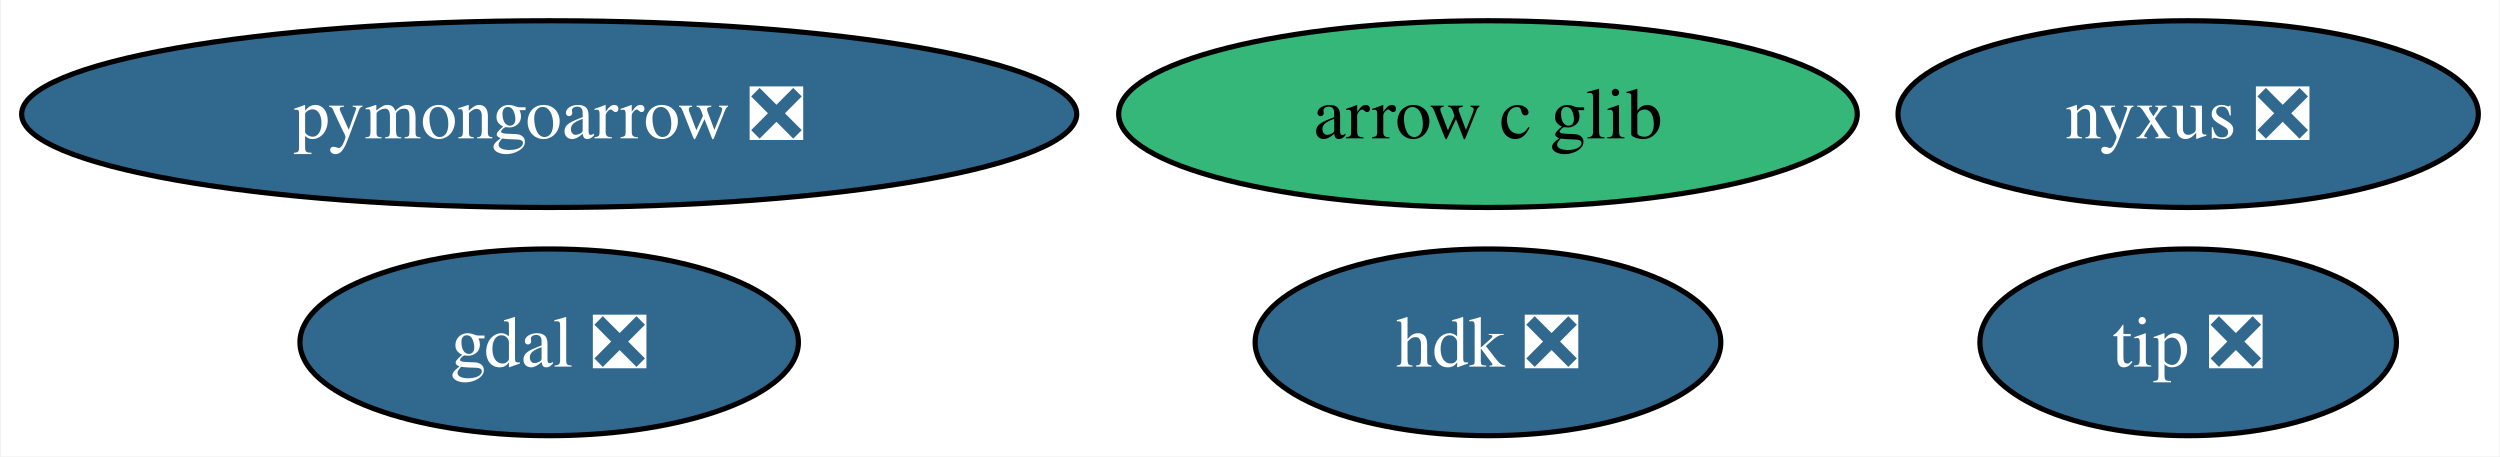
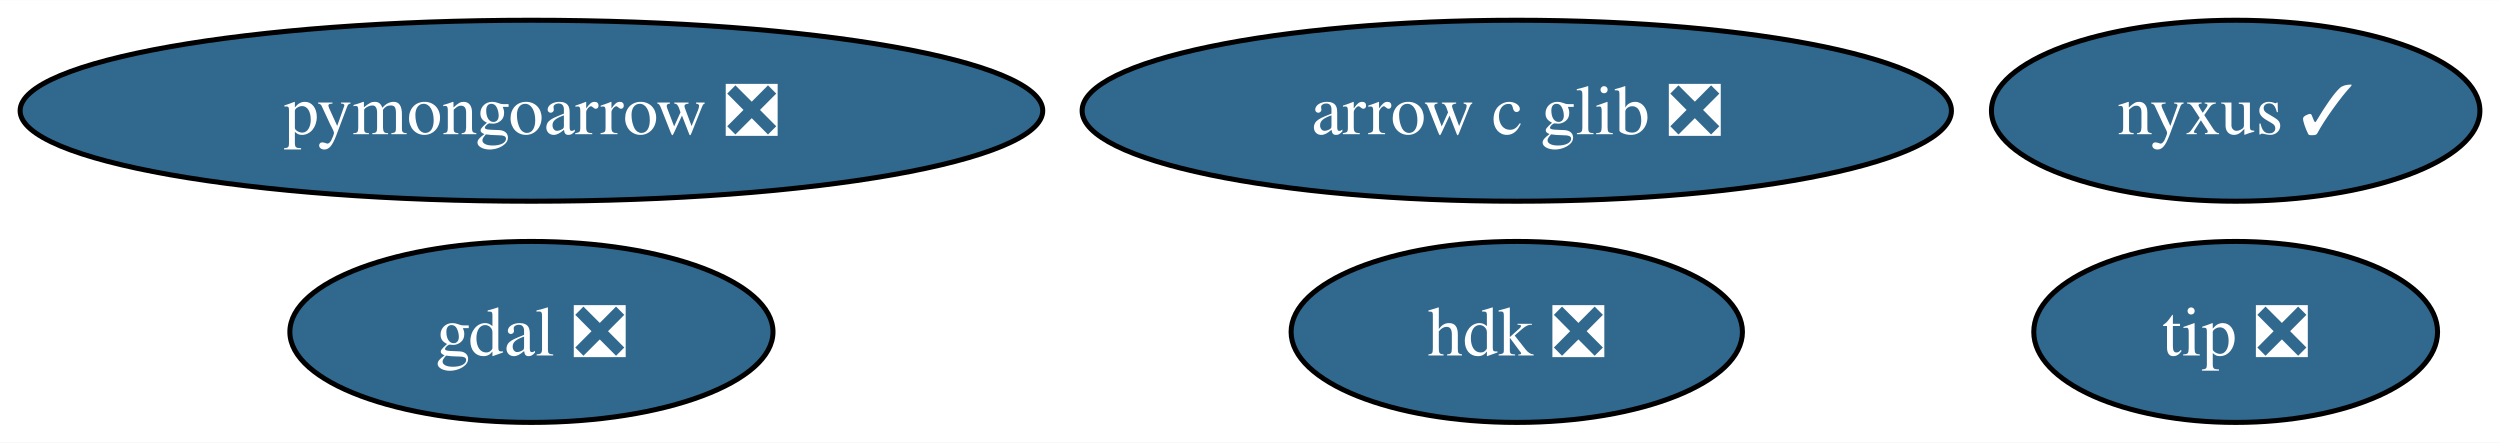
- <svg xmlns="http://www.w3.org/2000/svg" xmlns:xlink="http://www.w3.org/1999/xlink" width="482pt" height="88pt" viewBox="0.00 0.00 481.66 88.00">
+ <svg xmlns="http://www.w3.org/2000/svg" xmlns:xlink="http://www.w3.org/1999/xlink" width="497pt" height="88pt" viewBox="0.00 0.00 497.29 88.00">
  <g id="graph0" class="graph" transform="scale(1 1) rotate(0) translate(4 84)">
-     <polygon fill="white" stroke="none" points="-4,4 -4,-84 477.66,-84 477.66,4 -4,4" />
+     <polygon fill="white" stroke="none" points="-4,4 -4,-84 493.29,-84 493.29,4 -4,4" />
    <g id="node1" class="node">
      <g id="a_node1">
        <a xlink:href="https://github.com/conda-forge/gdal-feedstock/pull/851" xlink:title="gdal ❎">
          <ellipse fill="#31688e" stroke="black" cx="101.71" cy="-18" rx="48.05" ry="18" />
          <text text-anchor="middle" x="101.71" y="-13.32" font-family="Times,serif" font-size="14.00" fill="white">gdal ❎</text>
        </a>
      </g>
    </g>
    <g id="node2" class="node">
      <g id="a_node2">
        <a xlink:href="https://github.com/conda-forge/pymongoarrow-feedstock/pull/27" xlink:title="pymongoarrow ❎">
          <ellipse fill="#31688e" stroke="black" cx="101.71" cy="-62" rx="101.71" ry="18" />
          <text text-anchor="middle" x="101.71" y="-57.33" font-family="Times,serif" font-size="14.00" fill="white">pymongoarrow ❎</text>
        </a>
      </g>
    </g>
    <g id="node3" class="node">
      <g id="a_node3">
-         <a xlink:href="https://github.com/conda-forge/arrow-c-glib-feedstock" xlink:title="arrow c glib">
-           <ellipse fill="#35b779" stroke="black" cx="282.71" cy="-62" rx="71.2" ry="18" />
-           <text text-anchor="middle" x="282.71" y="-57.33" font-family="Times,serif" font-size="14.00">arrow c glib</text>
+         <a xlink:href="https://github.com/conda-forge/arrow-c-glib-feedstock/pull/20" xlink:title="arrow c glib ❎">
+           <ellipse fill="#31688e" stroke="black" cx="297.71" cy="-62" rx="86.46" ry="18" />
+           <text text-anchor="middle" x="297.71" y="-57.33" font-family="Times,serif" font-size="14.00" fill="white">arrow c glib ❎</text>
        </a>
      </g>
    </g>
    <g id="node4" class="node">
      <g id="a_node4">
        <a xlink:href="https://github.com/conda-forge/hdk-feedstock/pull/55" xlink:title="hdk ❎">
-           <ellipse fill="#31688e" stroke="black" cx="282.71" cy="-18" rx="44.89" ry="18" />
-           <text text-anchor="middle" x="282.71" y="-13.32" font-family="Times,serif" font-size="14.00" fill="white">hdk ❎</text>
+           <ellipse fill="#31688e" stroke="black" cx="297.71" cy="-18" rx="44.89" ry="18" />
+           <text text-anchor="middle" x="297.71" y="-13.32" font-family="Times,serif" font-size="14.00" fill="white">hdk ❎</text>
        </a>
      </g>
    </g>
    <g id="node5" class="node">
      <g id="a_node5">
-         <a xlink:href="https://github.com/conda-forge/nyxus-feedstock/pull/32" xlink:title="nyxus ❎">
-           <ellipse fill="#31688e" stroke="black" cx="417.71" cy="-62" rx="55.94" ry="18" />
-           <text text-anchor="middle" x="417.71" y="-57.33" font-family="Times,serif" font-size="14.00" fill="white">nyxus ❎</text>
+         <a xlink:href="https://github.com/conda-forge/nyxus-feedstock/pull/32" xlink:title="nyxus ✓">
+           <ellipse fill="#31688e" stroke="black" cx="440.71" cy="-62" rx="48.58" ry="18" />
+           <text text-anchor="middle" x="440.71" y="-57.33" font-family="Times,serif" font-size="14.00" fill="white">nyxus ✓</text>
        </a>
      </g>
    </g>
    <g id="node6" class="node">
      <g id="a_node6">
        <a xlink:href="https://github.com/conda-forge/tip-feedstock/pull/25" xlink:title="tip ❎">
-           <ellipse fill="#31688e" stroke="black" cx="417.71" cy="-18" rx="40.16" ry="18" />
-           <text text-anchor="middle" x="417.71" y="-13.32" font-family="Times,serif" font-size="14.00" fill="white">tip ❎</text>
+           <ellipse fill="#31688e" stroke="black" cx="440.71" cy="-18" rx="40.16" ry="18" />
+           <text text-anchor="middle" x="440.71" y="-13.32" font-family="Times,serif" font-size="14.00" fill="white">tip ❎</text>
        </a>
      </g>
    </g>
  </g>
</svg>
